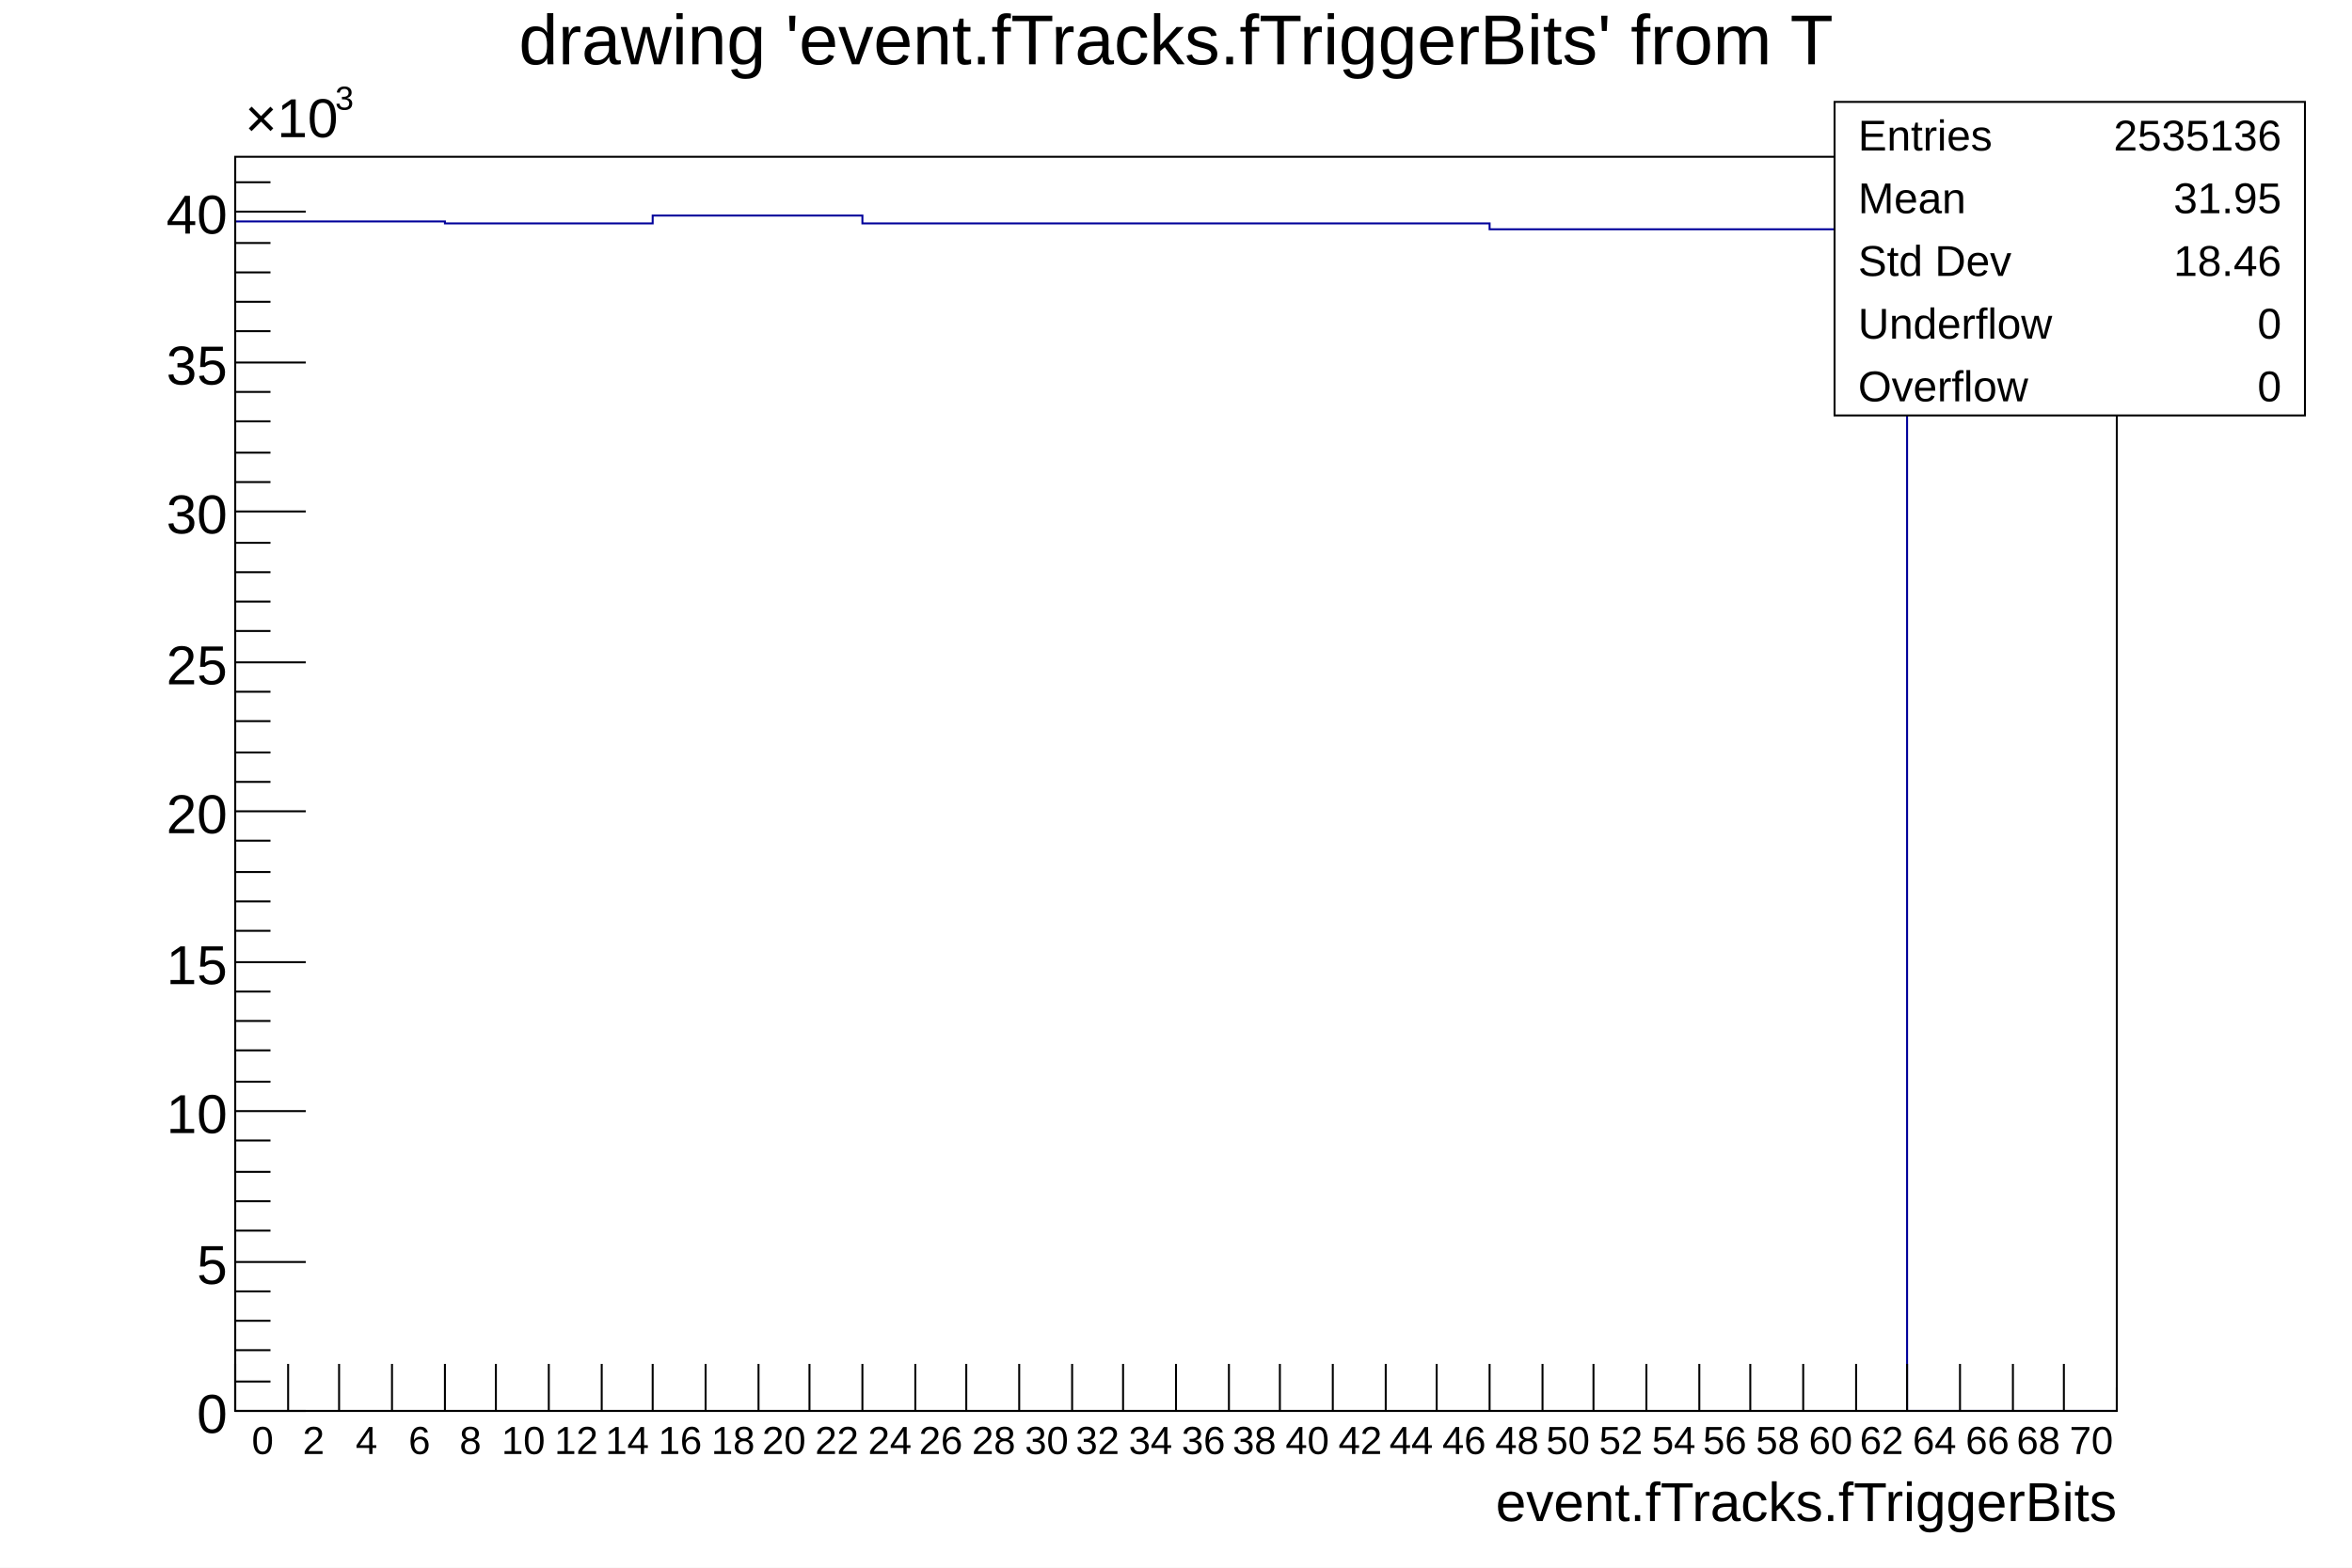
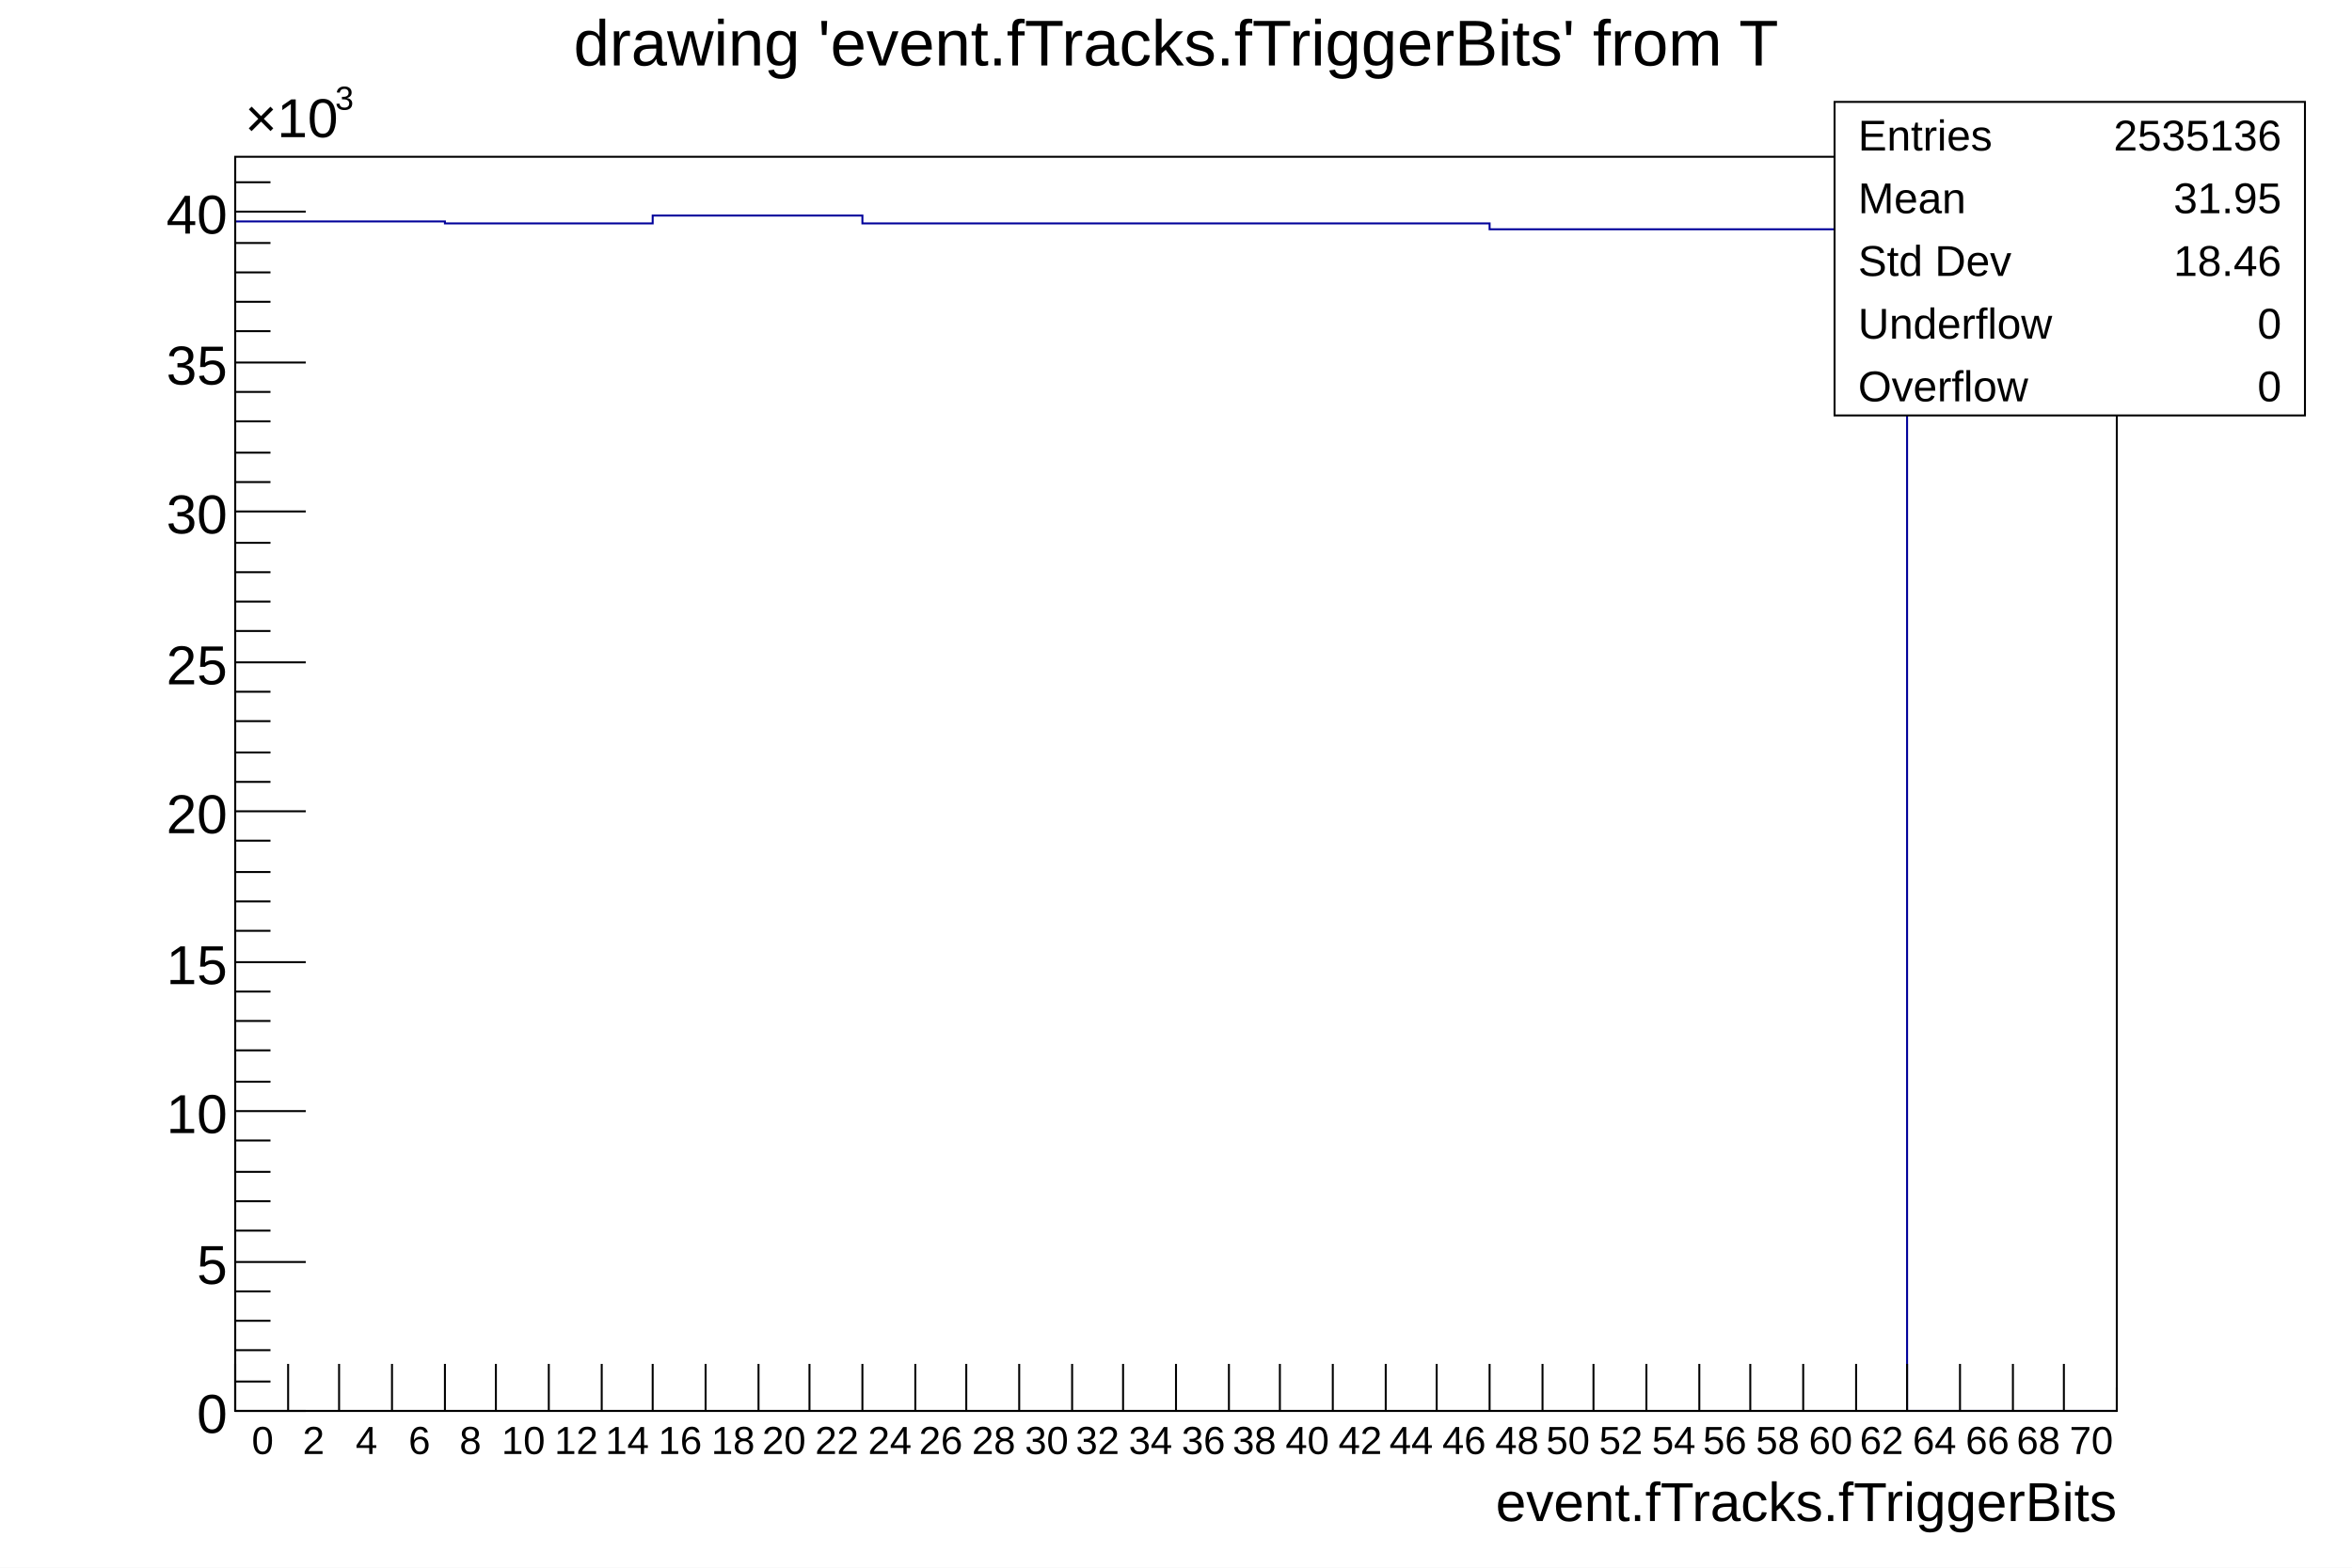
<svg xmlns="http://www.w3.org/2000/svg" viewBox="0 0 1200 800" preserveAspectRatio="none" width="1200" height="800">
  <path d="M0,0H1200V800H0Z" style="fill: white;" />
  <g>
    <g transform="translate(120,80)">
      <path d="M0,0H960V640H0Z" style="fill: white; stroke: black; stroke-width: 1;" />
      <svg x="0" y="0" overflow="hidden" width="960" height="640" viewBox="0 0 960 640">
        <g>
          <path d="M0,33h107v1h106v-4h107v4h320v3h213v603h107" style="stroke-linejoin: miter; stroke: #00009a; stroke-width: 1; fill: none;" />
        </g>
      </svg>
      <g>
        <g transform="translate(0,640)">
          <path d="M0,0h960M0,-24V0M27,-24V0M53,-24V0M80,-24V0M107,-24V0M133,-24V0M160,-24V0M187,-24V0M213,-24V0M240,-24V0M267,-24V0M293,-24V0M320,-24V0M347,-24V0M373,-24V0M400,-24V0M427,-24V0M453,-24V0M480,-24V0M507,-24V0M533,-24V0M560,-24V0M587,-24V0M613,-24V0M640,-24V0M667,-24V0M693,-24V0M720,-24V0M747,-24V0M773,-24V0M800,-24V0M827,-24V0M853,-24V0M880,-24V0M907,-24V0M933,-24V0M960,-12V0" style="stroke: black; stroke-width: 1;" />
          <g font-family="Arial" font-size="20" space="preserve" fill="black" text-anchor="middle">
            <text dy=".8em" transform="translate(14,6)">
       0
      </text>
            <text dy=".8em" transform="translate(40,6)">
       2
      </text>
            <text dy=".8em" transform="translate(67,6)">
       4
      </text>
            <text dy=".8em" transform="translate(94,6)">
       6
      </text>
            <text dy=".8em" transform="translate(120,6)">
       8
      </text>
            <text dy=".8em" transform="translate(147,6)">
       10
      </text>
            <text dy=".8em" transform="translate(174,6)">
       12
      </text>
            <text dy=".8em" transform="translate(200,6)">
       14
      </text>
            <text dy=".8em" transform="translate(227,6)">
       16
      </text>
            <text dy=".8em" transform="translate(254,6)">
       18
      </text>
            <text dy=".8em" transform="translate(280,6)">
       20
      </text>
            <text dy=".8em" transform="translate(307,6)">
       22
      </text>
            <text dy=".8em" transform="translate(334,6)">
       24
      </text>
            <text dy=".8em" transform="translate(360,6)">
       26
      </text>
            <text dy=".8em" transform="translate(387,6)">
       28
      </text>
            <text dy=".8em" transform="translate(414,6)">
       30
      </text>
            <text dy=".8em" transform="translate(440,6)">
       32
      </text>
            <text dy=".8em" transform="translate(467,6)">
       34
      </text>
            <text dy=".8em" transform="translate(494,6)">
       36
      </text>
            <text dy=".8em" transform="translate(520,6)">
       38
      </text>
            <text dy=".8em" transform="translate(547,6)">
       40
      </text>
            <text dy=".8em" transform="translate(574,6)">
       42
      </text>
            <text dy=".8em" transform="translate(600,6)">
       44
      </text>
            <text dy=".8em" transform="translate(627,6)">
       46
      </text>
            <text dy=".8em" transform="translate(654,6)">
       48
      </text>
            <text dy=".8em" transform="translate(680,6)">
       50
      </text>
            <text dy=".8em" transform="translate(707,6)">
       52
      </text>
            <text dy=".8em" transform="translate(734,6)">
       54
      </text>
            <text dy=".8em" transform="translate(760,6)">
       56
      </text>
            <text dy=".8em" transform="translate(787,6)">
       58
      </text>
            <text dy=".8em" transform="translate(814,6)">
       60
      </text>
            <text dy=".8em" transform="translate(840,6)">
       62
      </text>
            <text dy=".8em" transform="translate(867,6)">
       64
      </text>
            <text dy=".8em" transform="translate(894,6)">
       66
      </text>
            <text dy=".8em" transform="translate(920,6)">
       68
      </text>
            <text dy=".8em" transform="translate(947,6)">
       70
      </text>
          </g>
          <g font-family="Arial" font-size="28" space="preserve" transform="translate(960,45)">
            <text fill="black" text-anchor="end" dy=".4em">
       event.fTracks.fTriggerBits
      </text>
          </g>
        </g>
        <g>
          <path d="M0,0v640M36,640H0M18,625H0M18,609H0M18,594H0M18,579H0M36,564H0M18,548H0M18,533H0M18,518H0M18,502H0M36,487H0M18,472H0M18,456H0M18,441H0M18,426H0M36,411H0M18,395H0M18,380H0M18,365H0M18,349H0M36,334H0M18,319H0M18,304H0M18,288H0M18,273H0M36,258H0M18,242H0M18,227H0M18,212H0M18,197H0M36,181H0M18,166H0M18,151H0M18,135H0M18,120H0M36,105H0M18,89H0M18,74H0M18,59H0M18,44H0M36,28H0M18,13H0" style="stroke: black; stroke-width: 1;" />
          <g font-family="Arial" font-size="28" space="preserve">
            <text fill="black" text-anchor="end" dy=".4em" transform="translate(-4,640)">
       0
      </text>
            <text fill="black" text-anchor="end" dy=".4em" transform="translate(-4,564)">
       5
      </text>
            <text fill="black" text-anchor="end" dy=".4em" transform="translate(-4,487)">
       10
      </text>
            <text fill="black" text-anchor="end" dy=".4em" transform="translate(-4,411)">
       15
      </text>
            <text fill="black" text-anchor="end" dy=".4em" transform="translate(-4,334)">
       20
      </text>
            <text fill="black" text-anchor="end" dy=".4em" transform="translate(-4,258)">
       25
      </text>
            <text fill="black" text-anchor="end" dy=".4em" transform="translate(-4,181)">
       30
      </text>
            <text fill="black" text-anchor="end" dy=".4em" transform="translate(-4,105)">
       35
      </text>
            <text fill="black" text-anchor="end" dy=".4em" transform="translate(-4,28)">
       40
      </text>
            <g transform="translate(5,-10)">
              <text fill="black" font-size="28">
        ×10
       </text>
              <text fill="black" font-size="17" transform="translate(46,-14)">
        3
       </text>
            </g>
          </g>
        </g>
      </g>
    </g>
-     <g transform="translate(120,4)" font-family="Arial" font-size="36" space="preserve">
-       <text fill="black" text-anchor="middle" dy=".8em" transform="translate(480)">
+     <g transform="translate(120,4)" font-family="Arial" font-size="33" space="preserve">
+       <text fill="black" text-anchor="middle" dy=".8em" transform="translate(480,3)">
    drawing 'event.fTracks.fTriggerBits' from T
   </text>
    </g>
    <g transform="translate(936,52)" font-family="Arial" font-size="22" space="preserve" fill="black">
      <path d="M0,0H240V160H0Z" style="fill: white; stroke: black; stroke-width: 1;" />
      <text text-anchor="start" dy=".4em" transform="translate(12,16)">
    Entries
   </text>
      <text text-anchor="end" dy=".4em" transform="translate(228,16)">
    2535136
   </text>
      <text text-anchor="start" dy=".4em" transform="translate(12,48)">
    Mean
   </text>
      <text text-anchor="end" dy=".4em" transform="translate(228,48)">
    31.95
   </text>
      <text text-anchor="start" dy=".4em" transform="translate(12,80)">
    Std Dev
   </text>
      <text text-anchor="end" dy=".4em" transform="translate(228,80)">
    18.46
   </text>
      <text text-anchor="start" dy=".4em" transform="translate(12,112)">
    Underflow
   </text>
      <text text-anchor="end" dy=".4em" transform="translate(228,112)">
    0
   </text>
      <text text-anchor="start" dy=".4em" transform="translate(12,144)">
    Overflow
   </text>
      <text text-anchor="end" dy=".4em" transform="translate(228,144)">
    0
   </text>
    </g>
  </g>
</svg>
